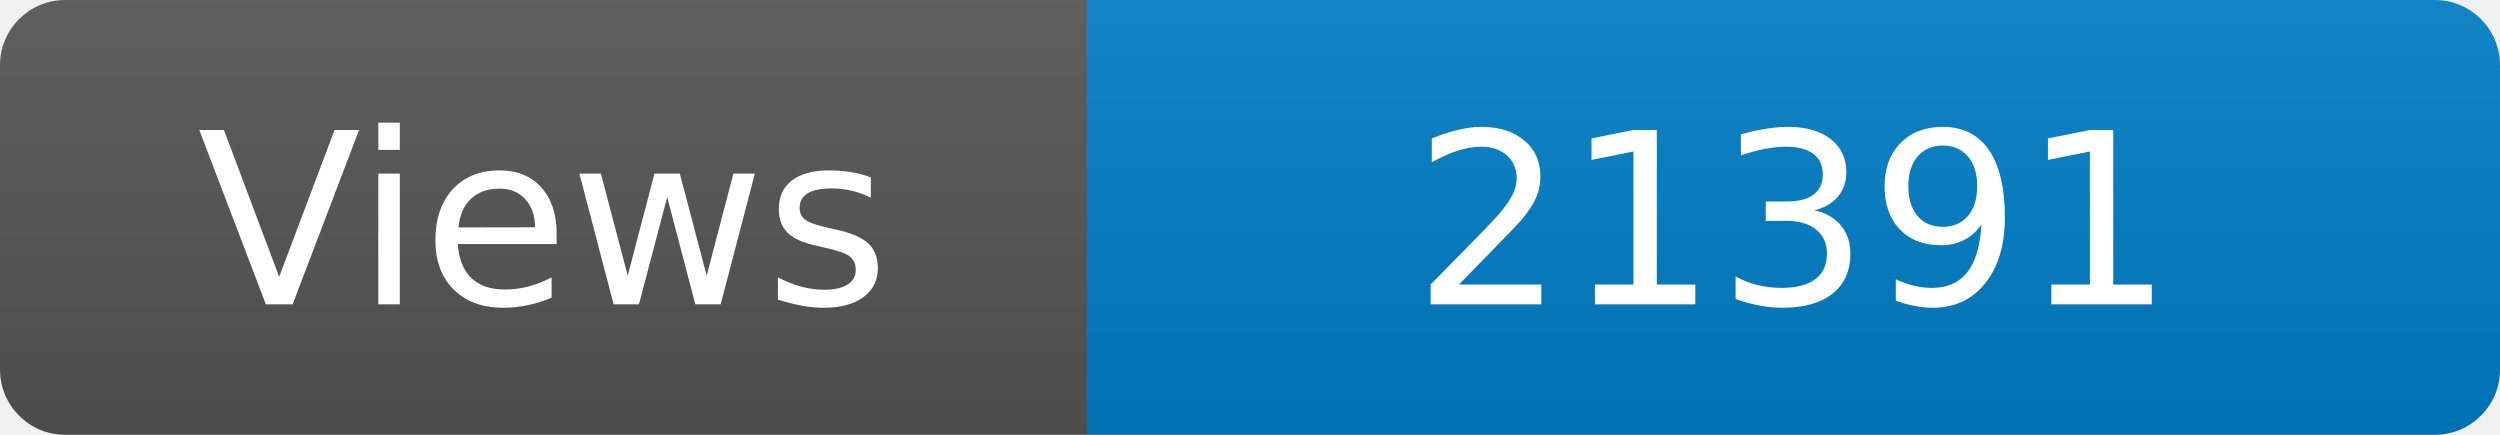
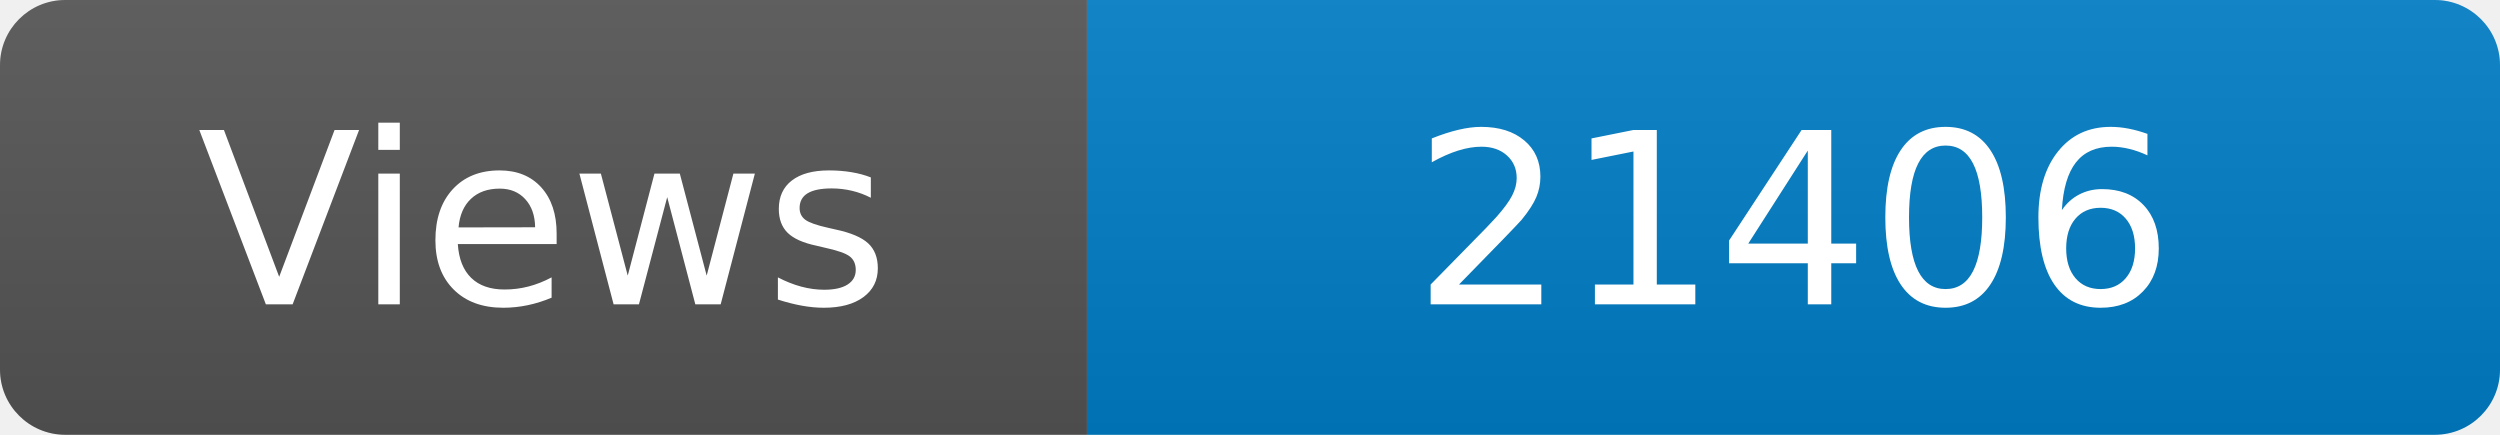
<svg xmlns="http://www.w3.org/2000/svg" width="115" height="20" role="img" aria-label="Maintained?: yes">
  <linearGradient id="s" x2="0" y2="100%">
    <stop offset="0" stop-color="#bbb" stop-opacity=".1" />
    <stop offset="1" stop-opacity=".1" />
  </linearGradient>
  <clipPath id="r">
    <rect width="115" height="20" rx="3" fill="#fff" />
  </clipPath>
  <g clip-path="url(#r)">
    <rect width="50" height="20" fill="#555" />
    <rect x="50" width="160" height="20" fill="#007ec6" />
    <rect width="115" height="20" fill="url(#s)" />
  </g>
  <g fill="#fff" text-anchor="middle" font-family="Verdana,Geneva,DejaVu Sans,sans-serif" font-size="110">
    <text x="250" y="140" transform="scale(.1)" fill="#fff">Views</text>
-     <text x="825" y="140" transform="scale(.1)" fill="#fff">21391</text>
+     <text x="825" y="140" transform="scale(.1)" fill="#fff">21406</text>
  </g>
</svg>
